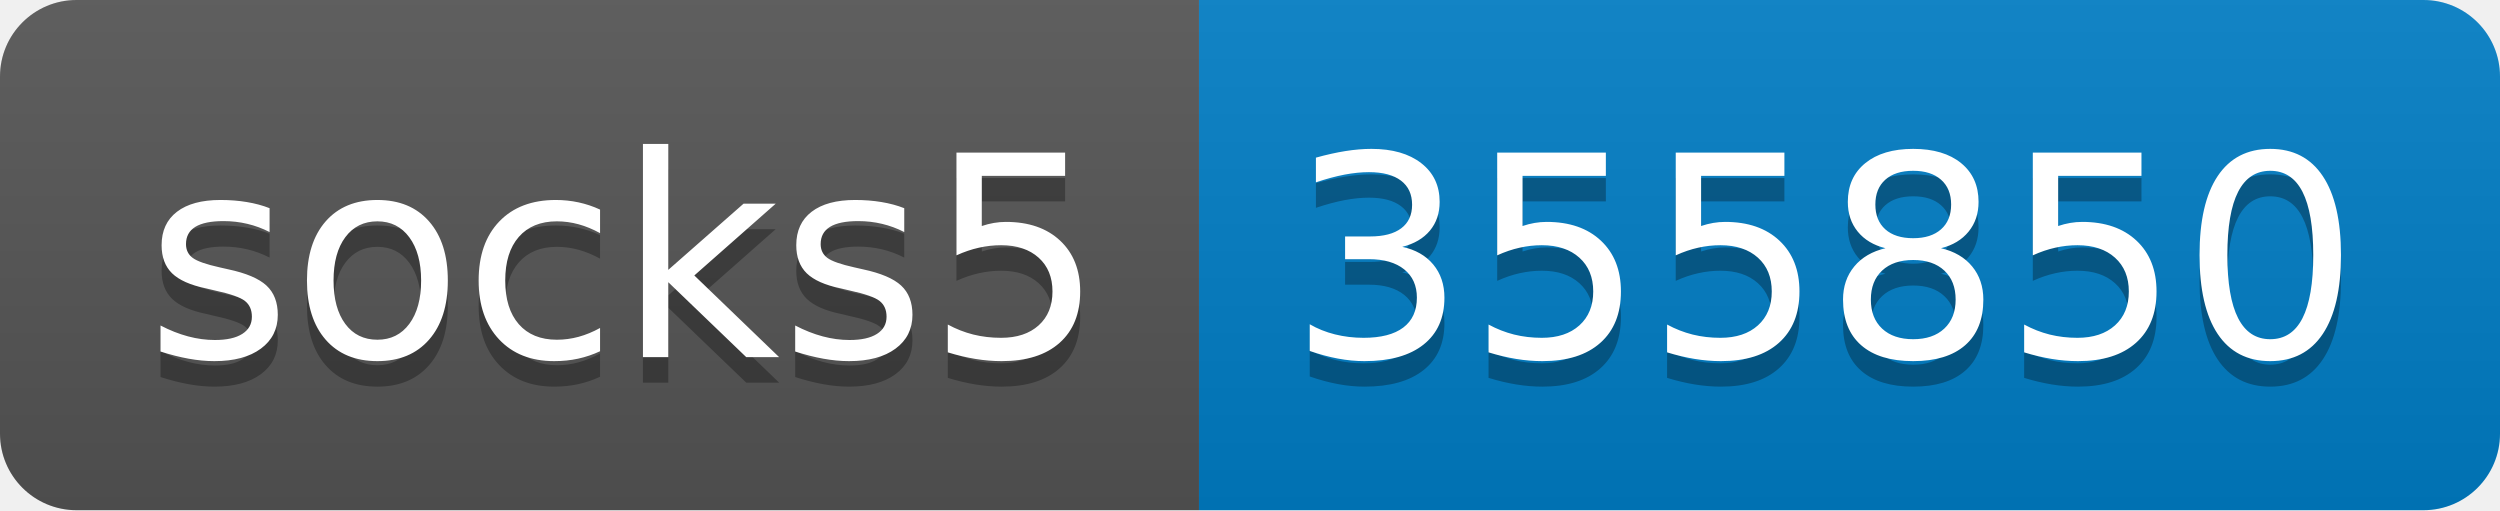
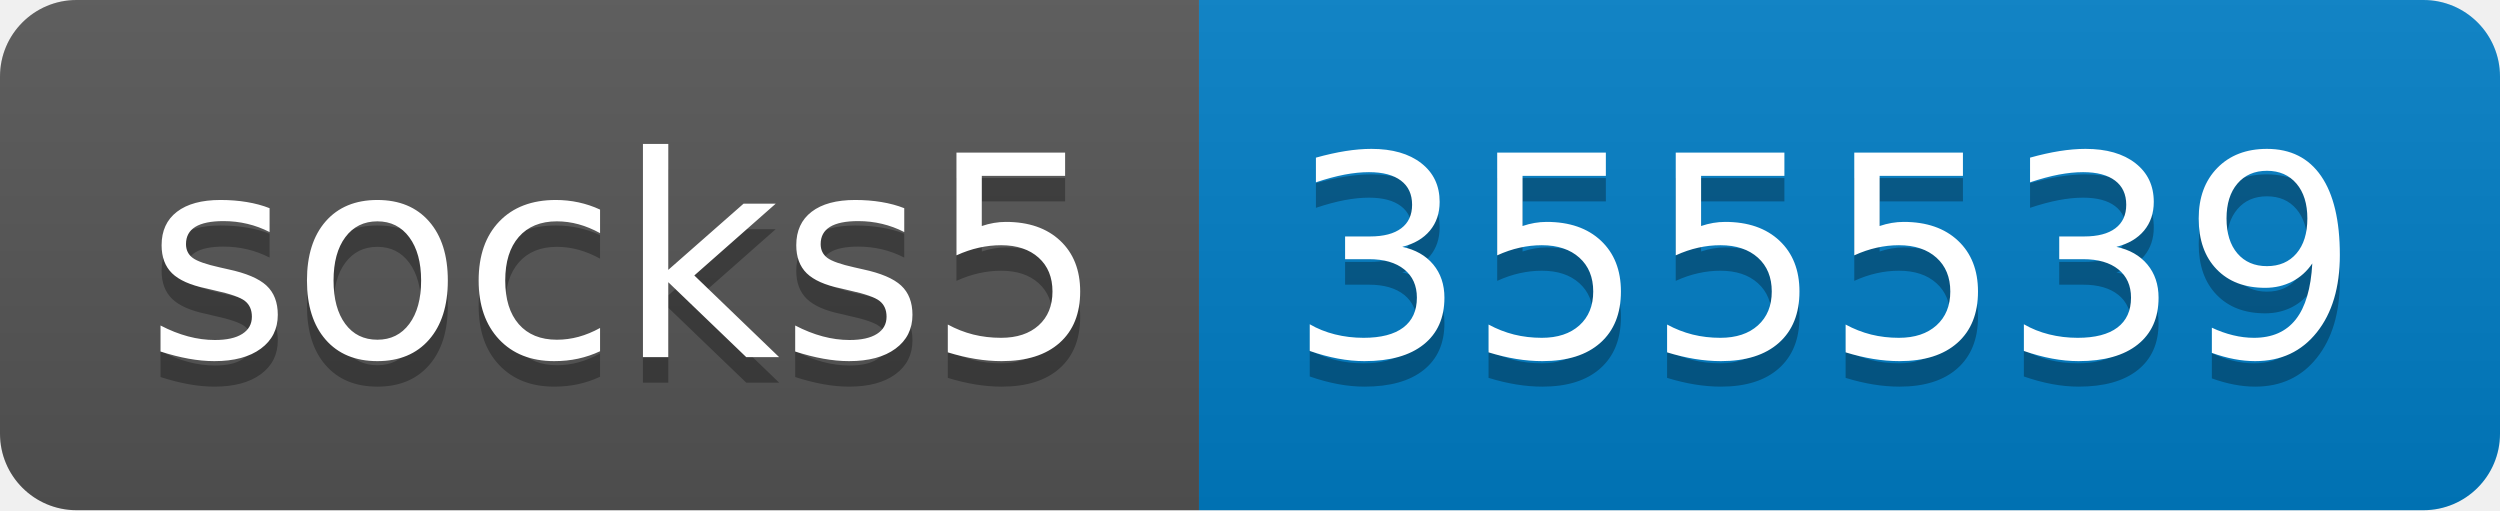
- <svg xmlns="http://www.w3.org/2000/svg" width="98" height="20" role="img" aria-label="socks5: 355850">
+ <svg xmlns="http://www.w3.org/2000/svg" width="98" height="20" role="img" aria-label="socks5: 355539">
  <linearGradient id="s" x2="0" y2="100%">
    <stop offset="0" stop-color="#bbb" stop-opacity=".1" />
    <stop offset="1" stop-opacity=".1" />
  </linearGradient>
  <clipPath id="r">
    <rect width="98" height="20" rx="3" fill="#fff" />
  </clipPath>
  <g clip-path="url(#r)">
    <rect width="47" height="20" fill="#555" />
    <rect x="47" width="51" height="20" fill="#007ec6" />
    <rect width="98" height="20" fill="url(#s)" />
  </g>
  <g fill="#fff" text-anchor="middle" font-family="Verdana,Geneva,DejaVu Sans,sans-serif" text-rendering="geometricPrecision" font-size="110">
    <text aria-hidden="true" x="245" y="150" fill="#010101" fill-opacity=".3" transform="scale(.1)" textLength="370">socks5</text>
    <text x="245" y="140" transform="scale(.1)" fill="#fff" textLength="370">socks5</text>
-     <text aria-hidden="true" x="715" y="150" fill="#010101" fill-opacity=".3" transform="scale(.1)" textLength="410">355850</text>
-     <text x="715" y="140" transform="scale(.1)" fill="#fff" textLength="410">355850</text>
+     <text aria-hidden="true" x="715" y="150" fill="#010101" fill-opacity=".3" transform="scale(.1)" textLength="410">355539</text>
+     <text x="715" y="140" transform="scale(.1)" fill="#fff" textLength="410">355539</text>
  </g>
</svg>
